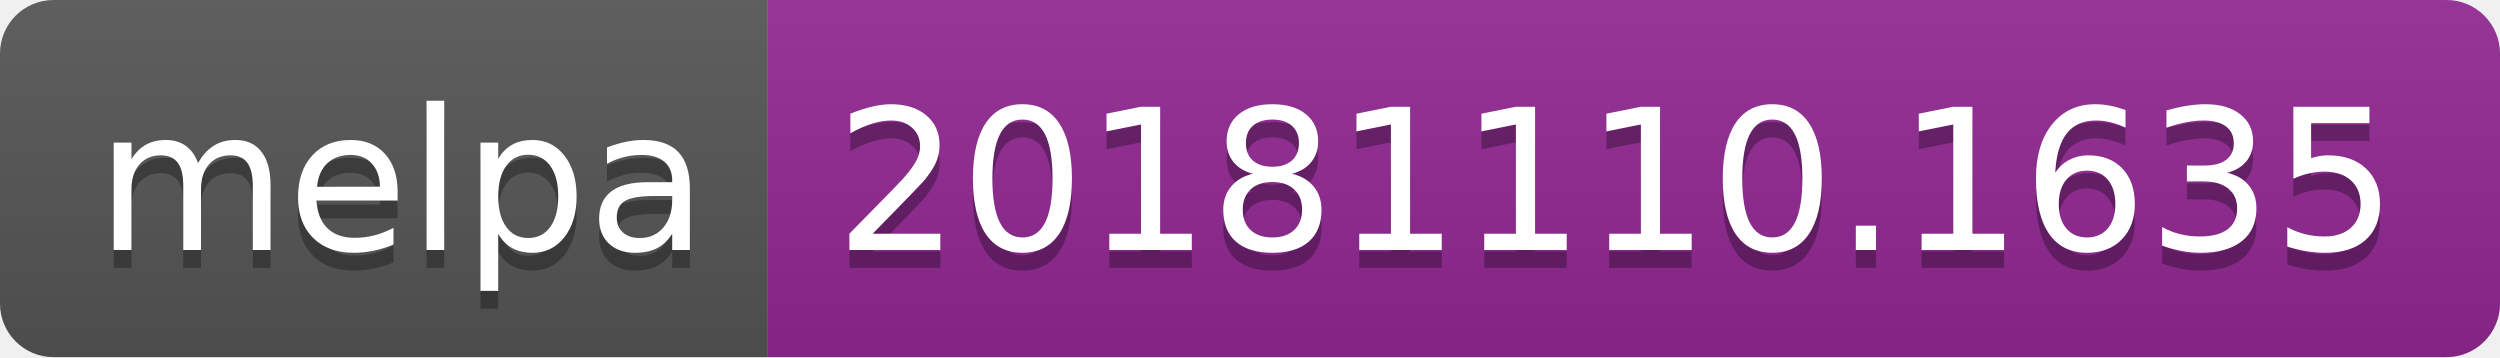
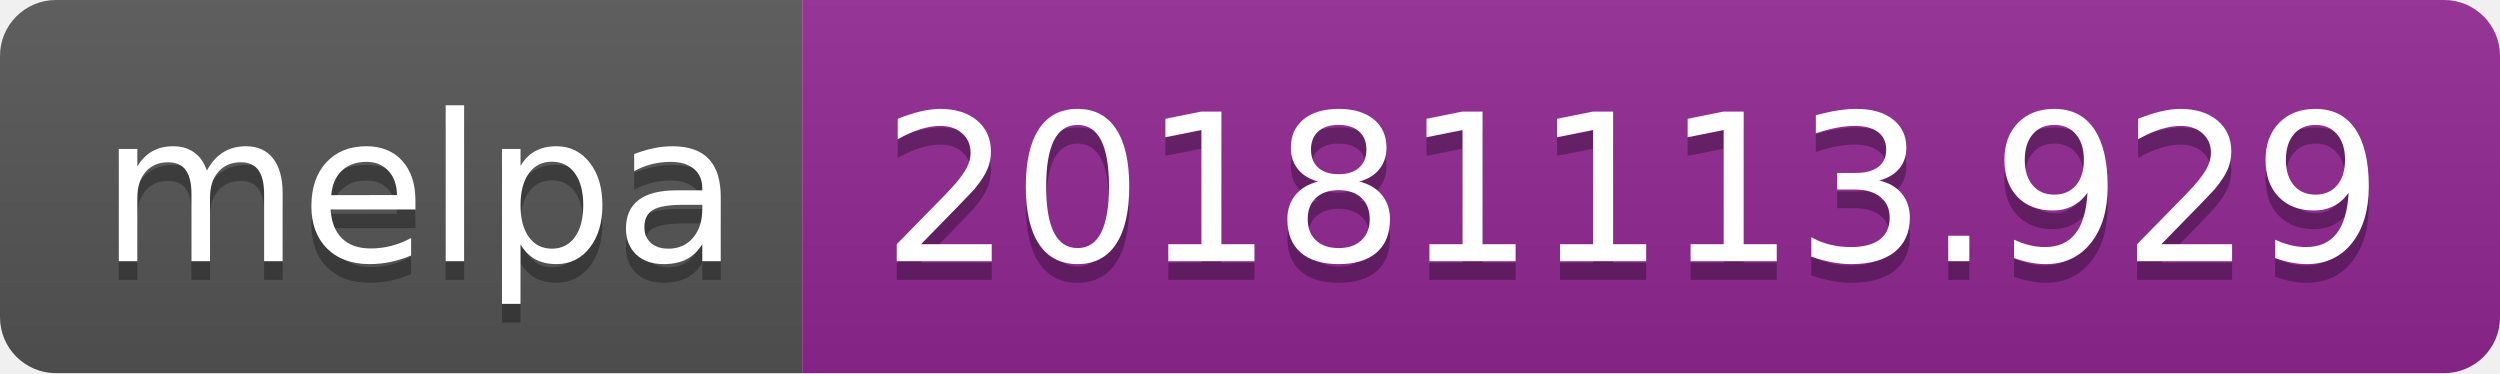
- <svg xmlns="http://www.w3.org/2000/svg" width="140" height="20">
+ <svg xmlns="http://www.w3.org/2000/svg" width="134" height="20">
  <linearGradient id="b" x2="0" y2="100%">
    <stop offset="0" stop-color="#bbb" stop-opacity=".1" />
    <stop offset="1" stop-opacity=".1" />
  </linearGradient>
  <clipPath id="a">
-     <rect width="140" height="20" rx="3" fill="#fff" />
+     <rect width="134" height="20" rx="3" fill="#fff" />
  </clipPath>
  <g clip-path="url(#a)">
    <path fill="#555" d="M0 0h43v20H0z" />
-     <path fill="#922793" d="M43 0h97v20H43z" />
-     <path fill="url(#b)" d="M0 0h140v20H0z" />
+     <path fill="#922793" d="M43 0h91v20H43z" />
+     <path fill="url(#b)" d="M0 0h134v20H0z" />
  </g>
  <g fill="#fff" text-anchor="middle" font-family="DejaVu Sans,Verdana,Geneva,sans-serif" font-size="110">
    <text x="225" y="150" fill="#010101" fill-opacity=".3" transform="scale(.1)" textLength="330">melpa</text>
    <text x="225" y="140" transform="scale(.1)" textLength="330">melpa</text>
-     <text x="905" y="150" fill="#010101" fill-opacity=".3" transform="scale(.1)" textLength="870">20181110.1635</text>
-     <text x="905" y="140" transform="scale(.1)" textLength="870">20181110.1635</text>
+     <text x="875" y="150" fill="#010101" fill-opacity=".3" transform="scale(.1)" textLength="810">20181113.929</text>
+     <text x="875" y="140" transform="scale(.1)" textLength="810">20181113.929</text>
  </g>
</svg>
